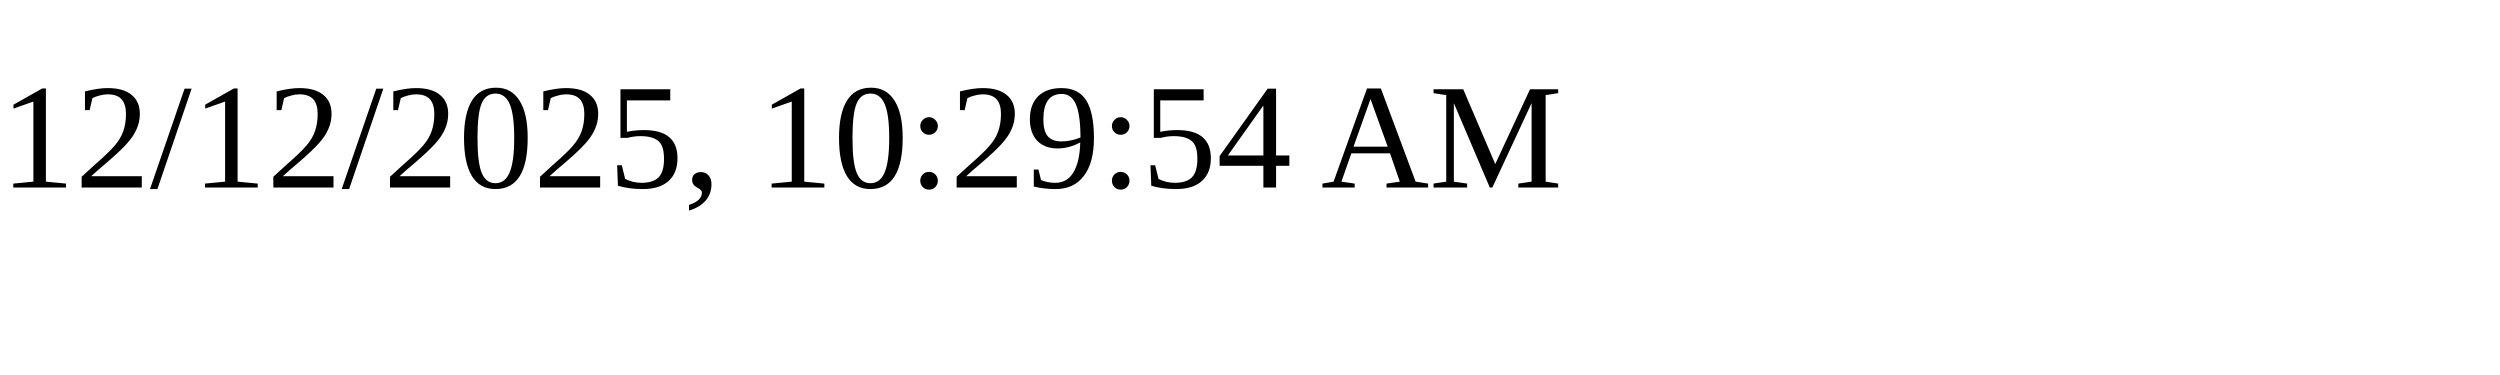
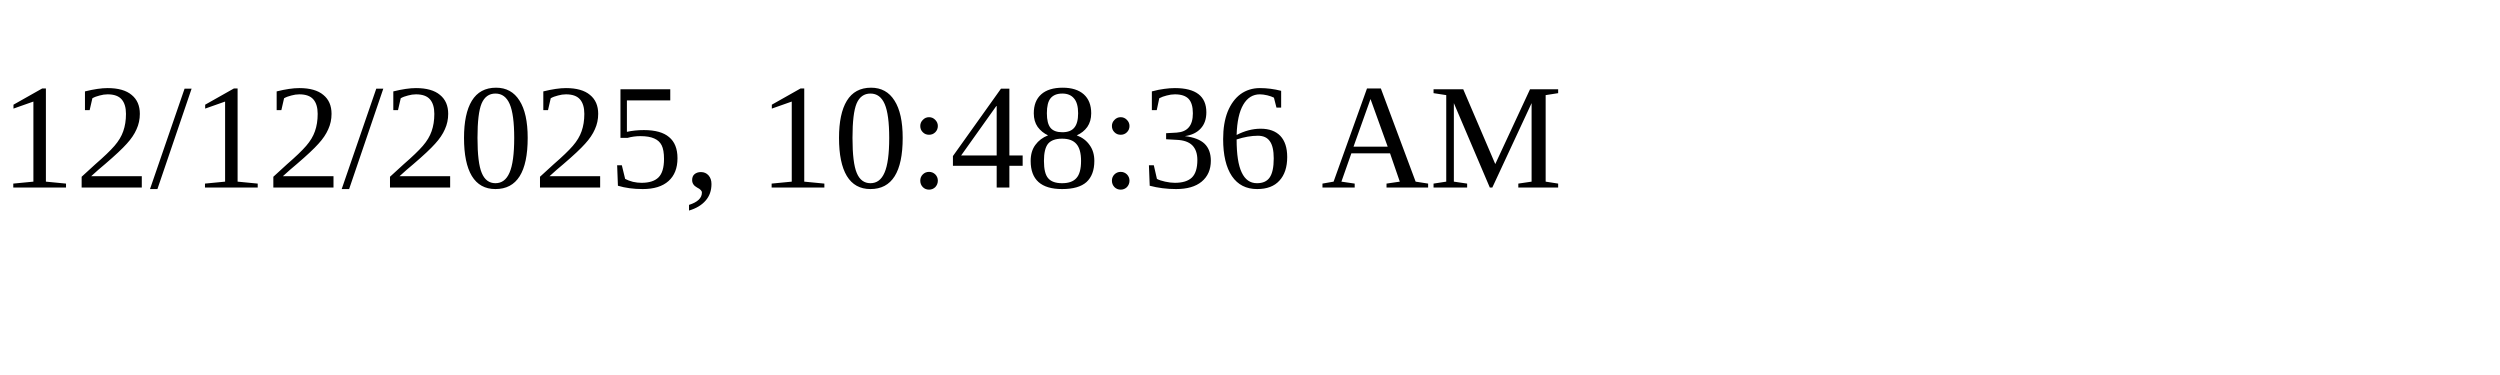
<svg xmlns="http://www.w3.org/2000/svg" height="30" width="200">
-   <text x="0" y="15">12/12/2025, 10:29:54 AM</text>
+   <text x="0" y="15">12/12/2025, 10:48:36 AM</text>
</svg>
